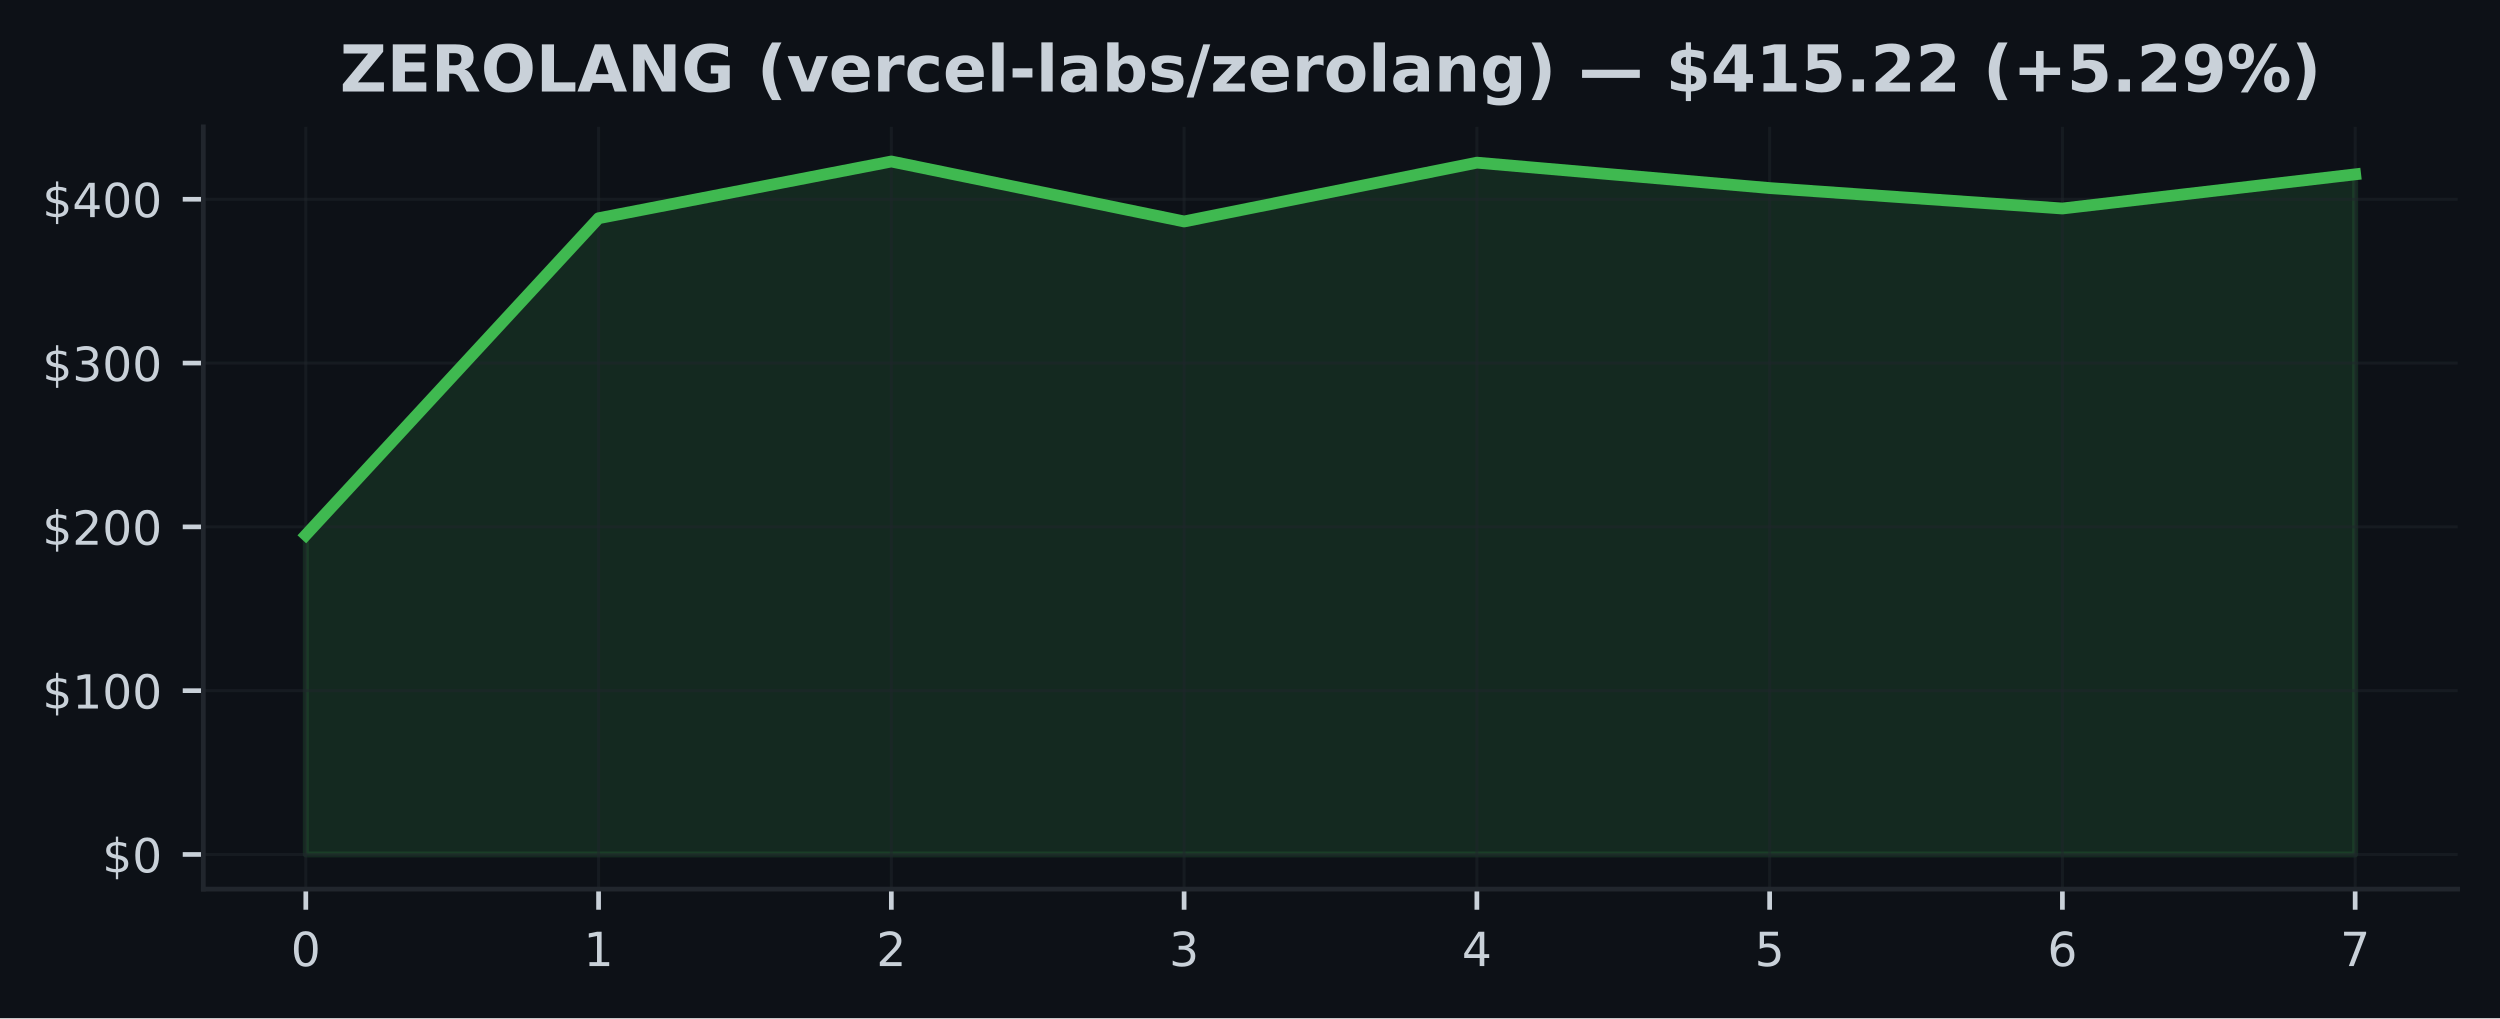
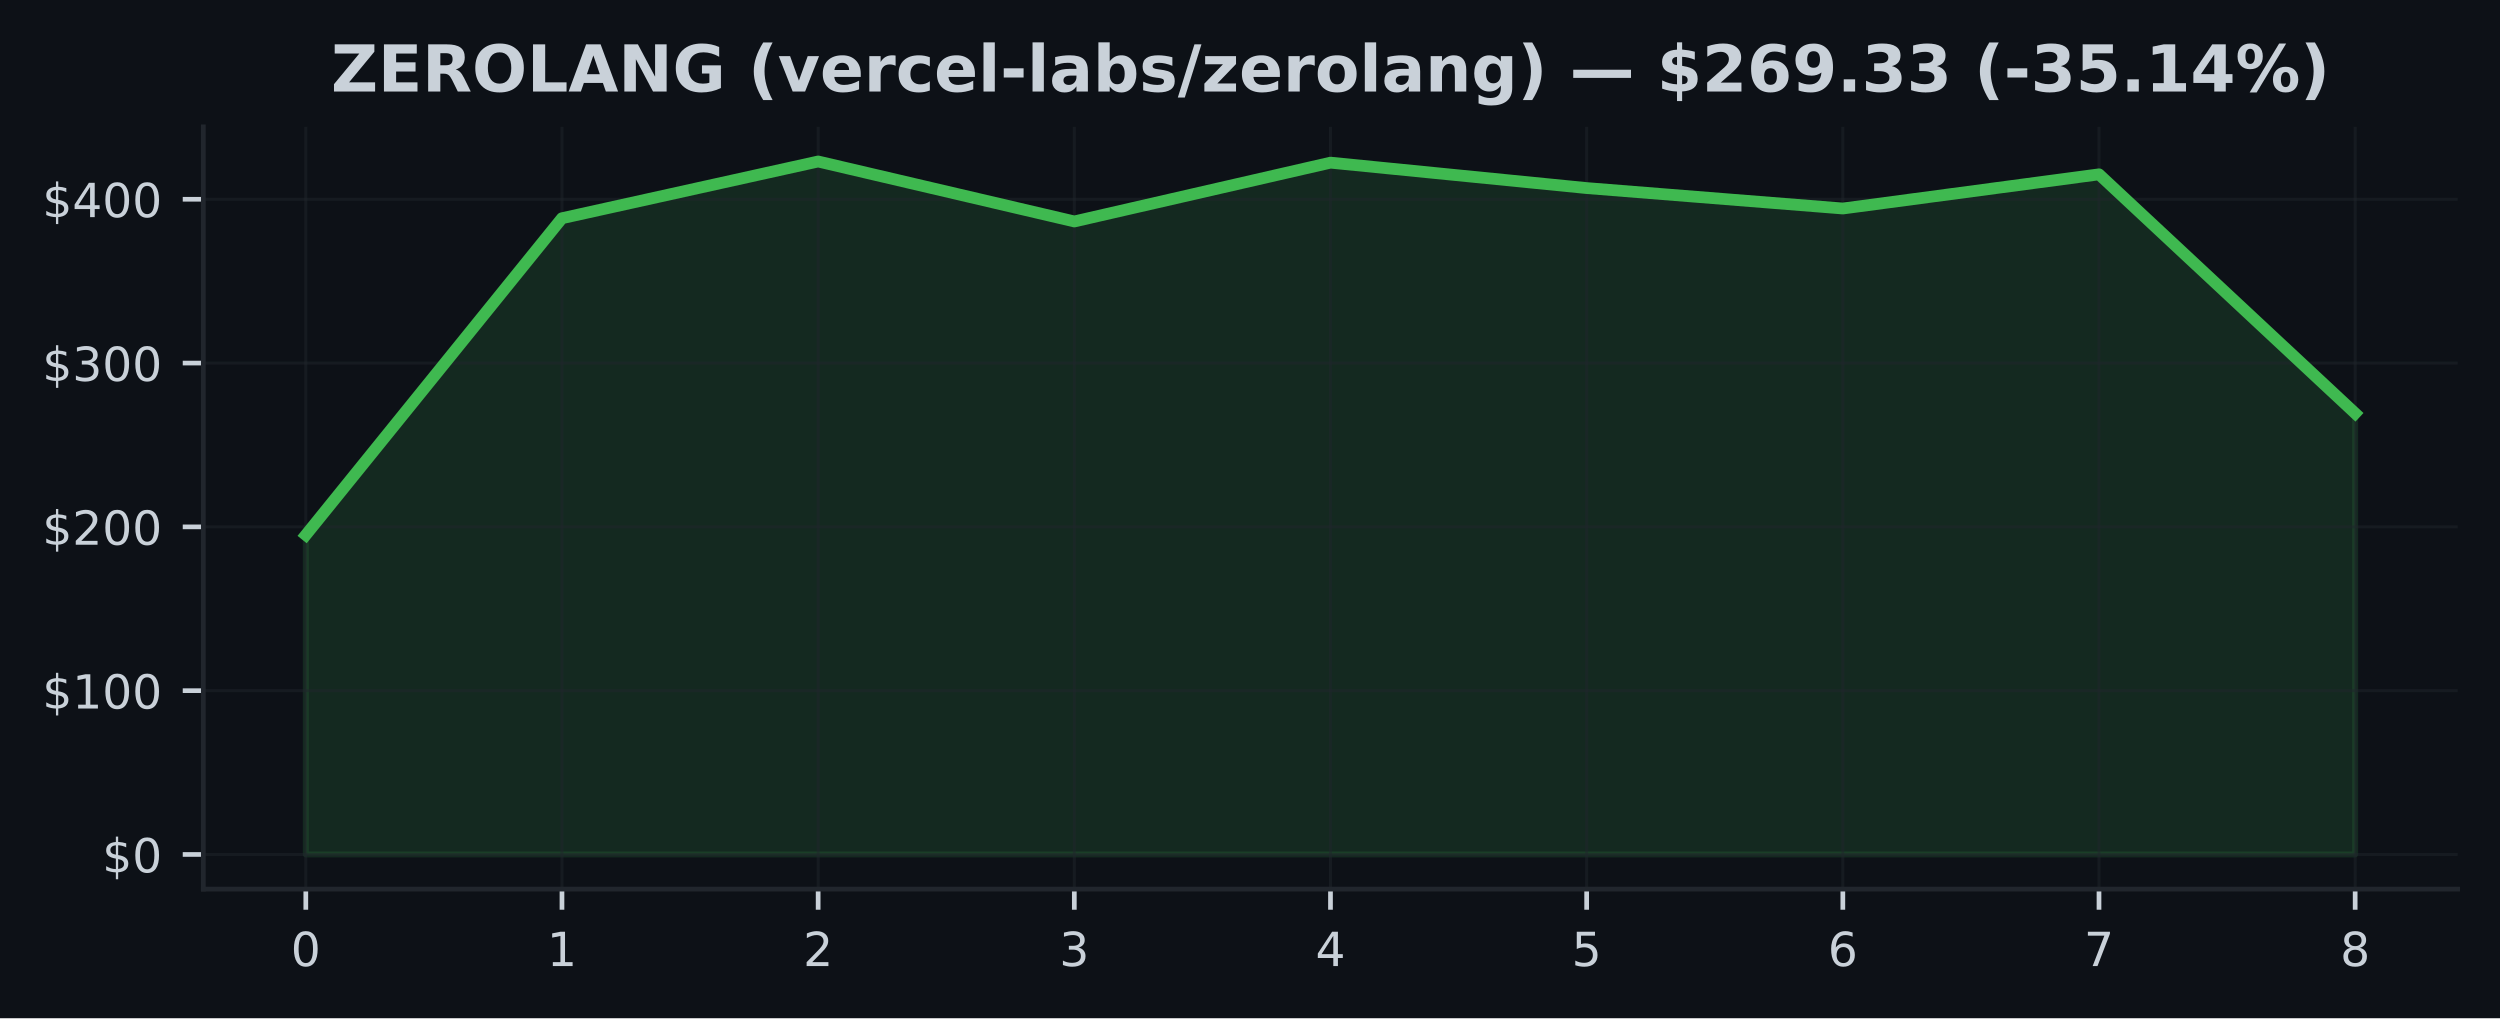
<svg xmlns="http://www.w3.org/2000/svg" xmlns:xlink="http://www.w3.org/1999/xlink" width="424.91pt" height="173.061pt" viewBox="0 0 424.91 173.061" version="1.1">
  <defs>
    <style type="text/css">*{stroke-linejoin: round; stroke-linecap: butt}</style>
  </defs>
  <g id="figure_1">
    <g id="patch_1">
      <path d="M 0 173.061  L 424.91 173.061  L 424.91 0  L 0 0  z " style="fill: #0d1117" />
    </g>
    <g id="axes_1">
      <g id="patch_2">
        <path d="M 34.56 151.118  L 417.71 151.118  L 417.71 21.558  L 34.56 21.558  z " style="fill: #0d1117" />
      </g>
      <g id="FillBetweenPolyCollection_1">
        <defs>
-           <path id="m40b98287fb" d="M 51.976 -27.832  L 51.976 -82.132  L 101.736 -135.969  L 151.495 -145.613  L 201.255 -135.421  L 251.015 -145.416  L 300.775 -141.095  L 350.534 -137.623  L 400.294 -143.431  L 400.294 -27.832  L 400.294 -27.832  L 350.534 -27.832  L 300.775 -27.832  L 251.015 -27.832  L 201.255 -27.832  L 151.495 -27.832  L 101.736 -27.832  L 51.976 -27.832  z " style="stroke: #3fb950; stroke-opacity: 0.15" />
+           <path id="m0e5e99218a" d="M 51.976 -27.832  L 51.976 -82.132  L 95.516 -135.969  L 139.055 -145.613  L 182.595 -135.421  L 226.135 -145.416  L 269.675 -141.095  L 313.215 -137.623  L 356.754 -143.431  L 400.294 -102.814  L 400.294 -27.832  L 400.294 -27.832  L 356.754 -27.832  L 313.215 -27.832  L 269.675 -27.832  L 226.135 -27.832  L 182.595 -27.832  L 139.055 -27.832  L 95.516 -27.832  L 51.976 -27.832  z " style="stroke: #3fb950; stroke-opacity: 0.15" />
        </defs>
-         <g clip-path="url(#pbbf6634f4d)">
-           <use xlink:href="#m40b98287fb" x="0" y="173.061" style="fill: #3fb950; fill-opacity: 0.15; stroke: #3fb950; stroke-opacity: 0.15" />
+         <g clip-path="url(#p8a4f17a52d)">
+           <use xlink:href="#m0e5e99218a" x="0" y="173.061" style="fill: #3fb950; fill-opacity: 0.15; stroke: #3fb950; stroke-opacity: 0.15" />
        </g>
      </g>
      <g id="matplotlib.axis_1">
        <g id="xtick_1">
          <g id="line2d_1">
-             <path d="M 51.976 151.118  L 51.976 21.558  " clip-path="url(#pbbf6634f4d)" style="fill: none; stroke: #21262d; stroke-opacity: 0.5; stroke-width: 0.5; stroke-linecap: square" />
+             <path d="M 51.976 151.118  L 51.976 21.558  " clip-path="url(#p8a4f17a52d)" style="fill: none; stroke: #21262d; stroke-opacity: 0.5; stroke-width: 0.5; stroke-linecap: square" />
          </g>
          <g id="line2d_2">
            <defs>
-               <path id="m37baed51b6" d="M 0 0  L 0 3.5  " style="stroke: #c9d1d9; stroke-width: 0.8" />
+               <path id="m19a1a7bab8" d="M 0 0  L 0 3.5  " style="stroke: #c9d1d9; stroke-width: 0.8" />
            </defs>
            <g>
-               <use xlink:href="#m37baed51b6" x="51.976" y="151.118" style="fill: #c9d1d9; stroke: #c9d1d9; stroke-width: 0.8" />
+               <use xlink:href="#m19a1a7bab8" x="51.976" y="151.118" style="fill: #c9d1d9; stroke: #c9d1d9; stroke-width: 0.8" />
            </g>
          </g>
          <g id="text_1">
            <g style="fill: #c9d1d9" transform="translate(49.43091 164.197) scale(0.08 -0.08)">
              <defs>
                <path id="DejaVuSans-30" d="M 2034 4250  Q 1547 4250 1301 3770  Q 1056 3291 1056 2328  Q 1056 1369 1301 889  Q 1547 409 2034 409  Q 2525 409 2770 889  Q 3016 1369 3016 2328  Q 3016 3291 2770 3770  Q 2525 4250 2034 4250  z M 2034 4750  Q 2819 4750 3233 4129  Q 3647 3509 3647 2328  Q 3647 1150 3233 529  Q 2819 -91 2034 -91  Q 1250 -91 836 529  Q 422 1150 422 2328  Q 422 3509 836 4129  Q 1250 4750 2034 4750  z " transform="scale(0.015625)" />
              </defs>
              <use xlink:href="#DejaVuSans-30" />
            </g>
          </g>
        </g>
        <g id="xtick_2">
          <g id="line2d_3">
-             <path d="M 101.736 151.118  L 101.736 21.558  " clip-path="url(#pbbf6634f4d)" style="fill: none; stroke: #21262d; stroke-opacity: 0.5; stroke-width: 0.5; stroke-linecap: square" />
+             <path d="M 95.516 151.118  L 95.516 21.558  " clip-path="url(#p8a4f17a52d)" style="fill: none; stroke: #21262d; stroke-opacity: 0.5; stroke-width: 0.5; stroke-linecap: square" />
          </g>
          <g id="line2d_4">
            <g>
-               <use xlink:href="#m37baed51b6" x="101.736" y="151.118" style="fill: #c9d1d9; stroke: #c9d1d9; stroke-width: 0.8" />
+               <use xlink:href="#m19a1a7bab8" x="95.516" y="151.118" style="fill: #c9d1d9; stroke: #c9d1d9; stroke-width: 0.8" />
            </g>
          </g>
          <g id="text_2">
-             <g style="fill: #c9d1d9" transform="translate(99.19065 164.197) scale(0.08 -0.08)">
+             <g style="fill: #c9d1d9" transform="translate(92.97068 164.197) scale(0.08 -0.08)">
              <defs>
                <path id="DejaVuSans-31" d="M 794 531  L 1825 531  L 1825 4091  L 703 3866  L 703 4441  L 1819 4666  L 2450 4666  L 2450 531  L 3481 531  L 3481 0  L 794 0  L 794 531  z " transform="scale(0.015625)" />
              </defs>
              <use xlink:href="#DejaVuSans-31" />
            </g>
          </g>
        </g>
        <g id="xtick_3">
          <g id="line2d_5">
-             <path d="M 151.495 151.118  L 151.495 21.558  " clip-path="url(#pbbf6634f4d)" style="fill: none; stroke: #21262d; stroke-opacity: 0.5; stroke-width: 0.5; stroke-linecap: square" />
+             <path d="M 139.055 151.118  L 139.055 21.558  " clip-path="url(#p8a4f17a52d)" style="fill: none; stroke: #21262d; stroke-opacity: 0.5; stroke-width: 0.5; stroke-linecap: square" />
          </g>
          <g id="line2d_6">
            <g>
-               <use xlink:href="#m37baed51b6" x="151.495" y="151.118" style="fill: #c9d1d9; stroke: #c9d1d9; stroke-width: 0.8" />
+               <use xlink:href="#m19a1a7bab8" x="139.055" y="151.118" style="fill: #c9d1d9; stroke: #c9d1d9; stroke-width: 0.8" />
            </g>
          </g>
          <g id="text_3">
-             <g style="fill: #c9d1d9" transform="translate(148.9504 164.197) scale(0.08 -0.08)">
+             <g style="fill: #c9d1d9" transform="translate(136.5105 164.197) scale(0.08 -0.08)">
              <defs>
                <path id="DejaVuSans-32" d="M 1228 531  L 3431 531  L 3431 0  L 469 0  L 469 531  Q 828 903 1448 1529  Q 2069 2156 2228 2338  Q 2531 2678 2651 2914  Q 2772 3150 2772 3378  Q 2772 3750 2511 3984  Q 2250 4219 1831 4219  Q 1534 4219 1204 4116  Q 875 4013 500 3803  L 500 4441  Q 881 4594 1212 4672  Q 1544 4750 1819 4750  Q 2544 4750 2975 4387  Q 3406 4025 3406 3419  Q 3406 3131 3298 2873  Q 3191 2616 2906 2266  Q 2828 2175 2409 1742  Q 1991 1309 1228 531  z " transform="scale(0.015625)" />
              </defs>
              <use xlink:href="#DejaVuSans-32" />
            </g>
          </g>
        </g>
        <g id="xtick_4">
          <g id="line2d_7">
-             <path d="M 201.255 151.118  L 201.255 21.558  " clip-path="url(#pbbf6634f4d)" style="fill: none; stroke: #21262d; stroke-opacity: 0.5; stroke-width: 0.5; stroke-linecap: square" />
+             <path d="M 182.595 151.118  L 182.595 21.558  " clip-path="url(#p8a4f17a52d)" style="fill: none; stroke: #21262d; stroke-opacity: 0.5; stroke-width: 0.5; stroke-linecap: square" />
          </g>
          <g id="line2d_8">
            <g>
-               <use xlink:href="#m37baed51b6" x="201.255" y="151.118" style="fill: #c9d1d9; stroke: #c9d1d9; stroke-width: 0.8" />
+               <use xlink:href="#m19a1a7bab8" x="182.595" y="151.118" style="fill: #c9d1d9; stroke: #c9d1d9; stroke-width: 0.8" />
            </g>
          </g>
          <g id="text_4">
-             <g style="fill: #c9d1d9" transform="translate(198.7101 164.197) scale(0.08 -0.08)">
+             <g style="fill: #c9d1d9" transform="translate(180.0502 164.197) scale(0.08 -0.08)">
              <defs>
                <path id="DejaVuSans-33" d="M 2597 2516  Q 3050 2419 3304 2112  Q 3559 1806 3559 1356  Q 3559 666 3084 287  Q 2609 -91 1734 -91  Q 1441 -91 1130 -33  Q 819 25 488 141  L 488 750  Q 750 597 1062 519  Q 1375 441 1716 441  Q 2309 441 2620 675  Q 2931 909 2931 1356  Q 2931 1769 2642 2001  Q 2353 2234 1838 2234  L 1294 2234  L 1294 2753  L 1863 2753  Q 2328 2753 2575 2939  Q 2822 3125 2822 3475  Q 2822 3834 2567 4026  Q 2313 4219 1838 4219  Q 1578 4219 1281 4162  Q 984 4106 628 3988  L 628 4550  Q 988 4650 1302 4700  Q 1616 4750 1894 4750  Q 2613 4750 3031 4423  Q 3450 4097 3450 3541  Q 3450 3153 3228 2886  Q 3006 2619 2597 2516  z " transform="scale(0.015625)" />
              </defs>
              <use xlink:href="#DejaVuSans-33" />
            </g>
          </g>
        </g>
        <g id="xtick_5">
          <g id="line2d_9">
-             <path d="M 251.015 151.118  L 251.015 21.558  " clip-path="url(#pbbf6634f4d)" style="fill: none; stroke: #21262d; stroke-opacity: 0.5; stroke-width: 0.5; stroke-linecap: square" />
+             <path d="M 226.135 151.118  L 226.135 21.558  " clip-path="url(#p8a4f17a52d)" style="fill: none; stroke: #21262d; stroke-opacity: 0.5; stroke-width: 0.5; stroke-linecap: square" />
          </g>
          <g id="line2d_10">
            <g>
-               <use xlink:href="#m37baed51b6" x="251.015" y="151.118" style="fill: #c9d1d9; stroke: #c9d1d9; stroke-width: 0.8" />
+               <use xlink:href="#m19a1a7bab8" x="226.135" y="151.118" style="fill: #c9d1d9; stroke: #c9d1d9; stroke-width: 0.8" />
            </g>
          </g>
          <g id="text_5">
-             <g style="fill: #c9d1d9" transform="translate(248.4699 164.197) scale(0.08 -0.08)">
+             <g style="fill: #c9d1d9" transform="translate(223.59 164.197) scale(0.08 -0.08)">
              <defs>
                <path id="DejaVuSans-34" d="M 2419 4116  L 825 1625  L 2419 1625  L 2419 4116  z M 2253 4666  L 3047 4666  L 3047 1625  L 3713 1625  L 3713 1100  L 3047 1100  L 3047 0  L 2419 0  L 2419 1100  L 313 1100  L 313 1709  L 2253 4666  z " transform="scale(0.015625)" />
              </defs>
              <use xlink:href="#DejaVuSans-34" />
            </g>
          </g>
        </g>
        <g id="xtick_6">
          <g id="line2d_11">
-             <path d="M 300.775 151.118  L 300.775 21.558  " clip-path="url(#pbbf6634f4d)" style="fill: none; stroke: #21262d; stroke-opacity: 0.5; stroke-width: 0.5; stroke-linecap: square" />
+             <path d="M 269.675 151.118  L 269.675 21.558  " clip-path="url(#p8a4f17a52d)" style="fill: none; stroke: #21262d; stroke-opacity: 0.5; stroke-width: 0.5; stroke-linecap: square" />
          </g>
          <g id="line2d_12">
            <g>
-               <use xlink:href="#m37baed51b6" x="300.775" y="151.118" style="fill: #c9d1d9; stroke: #c9d1d9; stroke-width: 0.8" />
+               <use xlink:href="#m19a1a7bab8" x="269.675" y="151.118" style="fill: #c9d1d9; stroke: #c9d1d9; stroke-width: 0.8" />
            </g>
          </g>
          <g id="text_6">
-             <g style="fill: #c9d1d9" transform="translate(298.2296 164.197) scale(0.08 -0.08)">
+             <g style="fill: #c9d1d9" transform="translate(267.1298 164.197) scale(0.08 -0.08)">
              <defs>
                <path id="DejaVuSans-35" d="M 691 4666  L 3169 4666  L 3169 4134  L 1269 4134  L 1269 2991  Q 1406 3038 1543 3061  Q 1681 3084 1819 3084  Q 2600 3084 3056 2656  Q 3513 2228 3513 1497  Q 3513 744 3044 326  Q 2575 -91 1722 -91  Q 1428 -91 1123 -41  Q 819 9 494 109  L 494 744  Q 775 591 1075 516  Q 1375 441 1709 441  Q 2250 441 2565 725  Q 2881 1009 2881 1497  Q 2881 1984 2565 2268  Q 2250 2553 1709 2553  Q 1456 2553 1204 2497  Q 953 2441 691 2322  L 691 4666  z " transform="scale(0.015625)" />
              </defs>
              <use xlink:href="#DejaVuSans-35" />
            </g>
          </g>
        </g>
        <g id="xtick_7">
          <g id="line2d_13">
-             <path d="M 350.534 151.118  L 350.534 21.558  " clip-path="url(#pbbf6634f4d)" style="fill: none; stroke: #21262d; stroke-opacity: 0.5; stroke-width: 0.5; stroke-linecap: square" />
+             <path d="M 313.215 151.118  L 313.215 21.558  " clip-path="url(#p8a4f17a52d)" style="fill: none; stroke: #21262d; stroke-opacity: 0.5; stroke-width: 0.5; stroke-linecap: square" />
          </g>
          <g id="line2d_14">
            <g>
-               <use xlink:href="#m37baed51b6" x="350.534" y="151.118" style="fill: #c9d1d9; stroke: #c9d1d9; stroke-width: 0.8" />
+               <use xlink:href="#m19a1a7bab8" x="313.215" y="151.118" style="fill: #c9d1d9; stroke: #c9d1d9; stroke-width: 0.8" />
            </g>
          </g>
          <g id="text_7">
-             <g style="fill: #c9d1d9" transform="translate(347.9894 164.197) scale(0.08 -0.08)">
+             <g style="fill: #c9d1d9" transform="translate(310.6695 164.197) scale(0.08 -0.08)">
              <defs>
                <path id="DejaVuSans-36" d="M 2113 2584  Q 1688 2584 1439 2293  Q 1191 2003 1191 1497  Q 1191 994 1439 701  Q 1688 409 2113 409  Q 2538 409 2786 701  Q 3034 994 3034 1497  Q 3034 2003 2786 2293  Q 2538 2584 2113 2584  z M 3366 4563  L 3366 3988  Q 3128 4100 2886 4159  Q 2644 4219 2406 4219  Q 1781 4219 1451 3797  Q 1122 3375 1075 2522  Q 1259 2794 1537 2939  Q 1816 3084 2150 3084  Q 2853 3084 3261 2657  Q 3669 2231 3669 1497  Q 3669 778 3244 343  Q 2819 -91 2113 -91  Q 1303 -91 875 529  Q 447 1150 447 2328  Q 447 3434 972 4092  Q 1497 4750 2381 4750  Q 2619 4750 2861 4703  Q 3103 4656 3366 4563  z " transform="scale(0.015625)" />
              </defs>
              <use xlink:href="#DejaVuSans-36" />
            </g>
          </g>
        </g>
        <g id="xtick_8">
          <g id="line2d_15">
-             <path d="M 400.294 151.118  L 400.294 21.558  " clip-path="url(#pbbf6634f4d)" style="fill: none; stroke: #21262d; stroke-opacity: 0.5; stroke-width: 0.5; stroke-linecap: square" />
+             <path d="M 356.754 151.118  L 356.754 21.558  " clip-path="url(#p8a4f17a52d)" style="fill: none; stroke: #21262d; stroke-opacity: 0.5; stroke-width: 0.5; stroke-linecap: square" />
          </g>
          <g id="line2d_16">
            <g>
-               <use xlink:href="#m37baed51b6" x="400.294" y="151.118" style="fill: #c9d1d9; stroke: #c9d1d9; stroke-width: 0.8" />
+               <use xlink:href="#m19a1a7bab8" x="356.754" y="151.118" style="fill: #c9d1d9; stroke: #c9d1d9; stroke-width: 0.8" />
            </g>
          </g>
          <g id="text_8">
+             <g style="fill: #c9d1d9" transform="translate(354.2093 164.197) scale(0.08 -0.08)">
+               <defs>
+                 <path id="DejaVuSans-37" d="M 525 4666  L 3525 4666  L 3525 4397  L 1831 0  L 1172 0  L 2766 4134  L 525 4134  L 525 4666  z " transform="scale(0.015625)" />
+               </defs>
+               <use xlink:href="#DejaVuSans-37" />
+             </g>
+           </g>
+         </g>
+         <g id="xtick_9">
+           <g id="line2d_17">
+             <path d="M 400.294 151.118  L 400.294 21.558  " clip-path="url(#p8a4f17a52d)" style="fill: none; stroke: #21262d; stroke-opacity: 0.5; stroke-width: 0.5; stroke-linecap: square" />
+           </g>
+           <g id="line2d_18">
+             <g>
+               <use xlink:href="#m19a1a7bab8" x="400.294" y="151.118" style="fill: #c9d1d9; stroke: #c9d1d9; stroke-width: 0.8" />
+             </g>
+           </g>
+           <g id="text_9">
            <g style="fill: #c9d1d9" transform="translate(397.7491 164.197) scale(0.08 -0.08)">
              <defs>
-                 <path id="DejaVuSans-37" d="M 525 4666  L 3525 4666  L 3525 4397  L 1831 0  L 1172 0  L 2766 4134  L 525 4134  L 525 4666  z " transform="scale(0.015625)" />
-               </defs>
-               <use xlink:href="#DejaVuSans-37" />
+                 <path id="DejaVuSans-38" d="M 2034 2216  Q 1584 2216 1326 1975  Q 1069 1734 1069 1313  Q 1069 891 1326 650  Q 1584 409 2034 409  Q 2484 409 2743 651  Q 3003 894 3003 1313  Q 3003 1734 2745 1975  Q 2488 2216 2034 2216  z M 1403 2484  Q 997 2584 770 2862  Q 544 3141 544 3541  Q 544 4100 942 4425  Q 1341 4750 2034 4750  Q 2731 4750 3128 4425  Q 3525 4100 3525 3541  Q 3525 3141 3298 2862  Q 3072 2584 2669 2484  Q 3125 2378 3379 2068  Q 3634 1759 3634 1313  Q 3634 634 3220 271  Q 2806 -91 2034 -91  Q 1263 -91 848 271  Q 434 634 434 1313  Q 434 1759 690 2068  Q 947 2378 1403 2484  z M 1172 3481  Q 1172 3119 1398 2916  Q 1625 2713 2034 2713  Q 2441 2713 2670 2916  Q 2900 3119 2900 3481  Q 2900 3844 2670 4047  Q 2441 4250 2034 4250  Q 1625 4250 1398 4047  Q 1172 3844 1172 3481  z " transform="scale(0.015625)" />
+               </defs>
+               <use xlink:href="#DejaVuSans-38" />
            </g>
          </g>
        </g>
      </g>
      <g id="matplotlib.axis_2">
        <g id="ytick_1">
-           <g id="line2d_17">
-             <path d="M 34.56 145.229  L 417.71 145.229  " clip-path="url(#pbbf6634f4d)" style="fill: none; stroke: #21262d; stroke-opacity: 0.5; stroke-width: 0.5; stroke-linecap: square" />
-           </g>
-           <g id="line2d_18">
+           <g id="line2d_19">
+             <path d="M 34.56 145.229  L 417.71 145.229  " clip-path="url(#p8a4f17a52d)" style="fill: none; stroke: #21262d; stroke-opacity: 0.5; stroke-width: 0.5; stroke-linecap: square" />
+           </g>
+           <g id="line2d_20">
            <defs>
-               <path id="m534d11ba75" d="M 0 0  L -3.5 0  " style="stroke: #c9d1d9; stroke-width: 0.8" />
+               <path id="m03b772e4ae" d="M 0 0  L -3.5 0  " style="stroke: #c9d1d9; stroke-width: 0.8" />
            </defs>
            <g>
-               <use xlink:href="#m534d11ba75" x="34.56" y="145.229" style="fill: #c9d1d9; stroke: #c9d1d9; stroke-width: 0.8" />
-             </g>
-           </g>
-           <g id="text_9">
+               <use xlink:href="#m03b772e4ae" x="34.56" y="145.229" style="fill: #c9d1d9; stroke: #c9d1d9; stroke-width: 0.8" />
+             </g>
+           </g>
+           <g id="text_10">
            <g style="fill: #c9d1d9" transform="translate(17.38 148.2686) scale(0.08 -0.08)">
              <defs>
                <path id="DejaVuSans-24" d="M 2163 -941  L 1850 -941  L 1847 0  Q 1519 6 1191 76  Q 863 147 531 288  L 531 850  Q 850 650 1176 548  Q 1503 447 1850 444  L 1850 1869  Q 1159 1981 845 2250  Q 531 2519 531 2988  Q 531 3497 872 3790  Q 1213 4084 1850 4128  L 1850 4863  L 2163 4863  L 2163 4138  Q 2453 4125 2725 4076  Q 2997 4028 3256 3944  L 3256 3397  Q 2997 3528 2723 3600  Q 2450 3672 2163 3684  L 2163 2350  Q 2872 2241 3206 1959  Q 3541 1678 3541 1191  Q 3541 663 3186 358  Q 2831 53 2163 6  L 2163 -941  z M 1850 2406  L 1850 3688  Q 1488 3647 1297 3481  Q 1106 3316 1106 3041  Q 1106 2772 1282 2622  Q 1459 2472 1850 2406  z M 2163 1806  L 2163 453  Q 2559 506 2761 678  Q 2963 850 2963 1131  Q 2963 1406 2770 1568  Q 2578 1731 2163 1806  z " transform="scale(0.015625)" />
              </defs>
              <use xlink:href="#DejaVuSans-24" />
              <use xlink:href="#DejaVuSans-30" transform="translate(63.62305 0)" />
            </g>
          </g>
        </g>
        <g id="ytick_2">
-           <g id="line2d_19">
-             <path d="M 34.56 117.389  L 417.71 117.389  " clip-path="url(#pbbf6634f4d)" style="fill: none; stroke: #21262d; stroke-opacity: 0.5; stroke-width: 0.5; stroke-linecap: square" />
-           </g>
-           <g id="line2d_20">
-             <g>
-               <use xlink:href="#m534d11ba75" x="34.56" y="117.389" style="fill: #c9d1d9; stroke: #c9d1d9; stroke-width: 0.8" />
-             </g>
-           </g>
-           <g id="text_10">
+           <g id="line2d_21">
+             <path d="M 34.56 117.389  L 417.71 117.389  " clip-path="url(#p8a4f17a52d)" style="fill: none; stroke: #21262d; stroke-opacity: 0.5; stroke-width: 0.5; stroke-linecap: square" />
+           </g>
+           <g id="line2d_22">
+             <g>
+               <use xlink:href="#m03b772e4ae" x="34.56" y="117.389" style="fill: #c9d1d9; stroke: #c9d1d9; stroke-width: 0.8" />
+             </g>
+           </g>
+           <g id="text_11">
            <g style="fill: #c9d1d9" transform="translate(7.2 120.4281) scale(0.08 -0.08)">
              <use xlink:href="#DejaVuSans-24" />
              <use xlink:href="#DejaVuSans-31" transform="translate(63.62305 0)" />
              <use xlink:href="#DejaVuSans-30" transform="translate(127.2461 0)" />
              <use xlink:href="#DejaVuSans-30" transform="translate(190.8691 0)" />
            </g>
          </g>
        </g>
        <g id="ytick_3">
-           <g id="line2d_21">
-             <path d="M 34.56 89.548  L 417.71 89.548  " clip-path="url(#pbbf6634f4d)" style="fill: none; stroke: #21262d; stroke-opacity: 0.5; stroke-width: 0.5; stroke-linecap: square" />
-           </g>
-           <g id="line2d_22">
-             <g>
-               <use xlink:href="#m534d11ba75" x="34.56" y="89.548" style="fill: #c9d1d9; stroke: #c9d1d9; stroke-width: 0.8" />
-             </g>
-           </g>
-           <g id="text_11">
+           <g id="line2d_23">
+             <path d="M 34.56 89.548  L 417.71 89.548  " clip-path="url(#p8a4f17a52d)" style="fill: none; stroke: #21262d; stroke-opacity: 0.5; stroke-width: 0.5; stroke-linecap: square" />
+           </g>
+           <g id="line2d_24">
+             <g>
+               <use xlink:href="#m03b772e4ae" x="34.56" y="89.548" style="fill: #c9d1d9; stroke: #c9d1d9; stroke-width: 0.8" />
+             </g>
+           </g>
+           <g id="text_12">
            <g style="fill: #c9d1d9" transform="translate(7.2 92.58766) scale(0.08 -0.08)">
              <use xlink:href="#DejaVuSans-24" />
              <use xlink:href="#DejaVuSans-32" transform="translate(63.62305 0)" />
              <use xlink:href="#DejaVuSans-30" transform="translate(127.2461 0)" />
              <use xlink:href="#DejaVuSans-30" transform="translate(190.8691 0)" />
            </g>
          </g>
        </g>
        <g id="ytick_4">
-           <g id="line2d_23">
-             <path d="M 34.56 61.708  L 417.71 61.708  " clip-path="url(#pbbf6634f4d)" style="fill: none; stroke: #21262d; stroke-opacity: 0.5; stroke-width: 0.5; stroke-linecap: square" />
-           </g>
-           <g id="line2d_24">
-             <g>
-               <use xlink:href="#m534d11ba75" x="34.56" y="61.708" style="fill: #c9d1d9; stroke: #c9d1d9; stroke-width: 0.8" />
-             </g>
-           </g>
-           <g id="text_12">
+           <g id="line2d_25">
+             <path d="M 34.56 61.708  L 417.71 61.708  " clip-path="url(#p8a4f17a52d)" style="fill: none; stroke: #21262d; stroke-opacity: 0.5; stroke-width: 0.5; stroke-linecap: square" />
+           </g>
+           <g id="line2d_26">
+             <g>
+               <use xlink:href="#m03b772e4ae" x="34.56" y="61.708" style="fill: #c9d1d9; stroke: #c9d1d9; stroke-width: 0.8" />
+             </g>
+           </g>
+           <g id="text_13">
            <g style="fill: #c9d1d9" transform="translate(7.2 64.74721) scale(0.08 -0.08)">
              <use xlink:href="#DejaVuSans-24" />
              <use xlink:href="#DejaVuSans-33" transform="translate(63.62305 0)" />
              <use xlink:href="#DejaVuSans-30" transform="translate(127.2461 0)" />
              <use xlink:href="#DejaVuSans-30" transform="translate(190.8691 0)" />
            </g>
          </g>
        </g>
        <g id="ytick_5">
-           <g id="line2d_25">
-             <path d="M 34.56 33.867  L 417.71 33.867  " clip-path="url(#pbbf6634f4d)" style="fill: none; stroke: #21262d; stroke-opacity: 0.5; stroke-width: 0.5; stroke-linecap: square" />
-           </g>
-           <g id="line2d_26">
-             <g>
-               <use xlink:href="#m534d11ba75" x="34.56" y="33.867" style="fill: #c9d1d9; stroke: #c9d1d9; stroke-width: 0.8" />
-             </g>
-           </g>
-           <g id="text_13">
+           <g id="line2d_27">
+             <path d="M 34.56 33.867  L 417.71 33.867  " clip-path="url(#p8a4f17a52d)" style="fill: none; stroke: #21262d; stroke-opacity: 0.5; stroke-width: 0.5; stroke-linecap: square" />
+           </g>
+           <g id="line2d_28">
+             <g>
+               <use xlink:href="#m03b772e4ae" x="34.56" y="33.867" style="fill: #c9d1d9; stroke: #c9d1d9; stroke-width: 0.8" />
+             </g>
+           </g>
+           <g id="text_14">
            <g style="fill: #c9d1d9" transform="translate(7.2 36.90675) scale(0.08 -0.08)">
              <use xlink:href="#DejaVuSans-24" />
              <use xlink:href="#DejaVuSans-34" transform="translate(63.62305 0)" />
              <use xlink:href="#DejaVuSans-30" transform="translate(127.2461 0)" />
              <use xlink:href="#DejaVuSans-30" transform="translate(190.8691 0)" />
            </g>
          </g>
        </g>
      </g>
-       <g id="line2d_27">
-         <path d="M 51.976 90.929  L 101.736 37.091  L 151.495 27.447  L 201.255 37.64  L 251.015 27.645  L 300.775 31.966  L 350.534 35.438  L 400.294 29.63  " clip-path="url(#pbbf6634f4d)" style="fill: none; stroke: #3fb950; stroke-width: 2; stroke-linecap: square" />
+       <g id="line2d_29">
+         <path d="M 51.976 90.929  L 95.516 37.091  L 139.055 27.447  L 182.595 37.64  L 226.135 27.645  L 269.675 31.966  L 313.215 35.438  L 356.754 29.63  L 400.294 70.246  " clip-path="url(#p8a4f17a52d)" style="fill: none; stroke: #3fb950; stroke-width: 2; stroke-linecap: square" />
      </g>
      <g id="patch_3">
        <path d="M 34.56 151.118  L 34.56 21.558  " style="fill: none; stroke: #21262d; stroke-width: 0.8; stroke-linejoin: miter; stroke-linecap: square" />
      </g>
      <g id="patch_4">
        <path d="M 34.56 151.118  L 417.71 151.118  " style="fill: none; stroke: #21262d; stroke-width: 0.8; stroke-linejoin: miter; stroke-linecap: square" />
      </g>
-       <g id="text_14">
-         <g style="fill: #c9d1d9" transform="translate(57.77227 15.55828) scale(0.11 -0.11)">
+       <g id="text_15">
+         <g style="fill: #c9d1d9" transform="translate(56.2718 15.55828) scale(0.11 -0.11)">
          <defs>
            <path id="DejaVuSans-Bold-5a" d="M 359 4666  L 4281 4666  L 4281 3938  L 1778 909  L 4353 909  L 4353 0  L 288 0  L 288 728  L 2791 3756  L 359 3756  L 359 4666  z " transform="scale(0.015625)" />
            <path id="DejaVuSans-Bold-45" d="M 588 4666  L 3834 4666  L 3834 3756  L 1791 3756  L 1791 2888  L 3713 2888  L 3713 1978  L 1791 1978  L 1791 909  L 3903 909  L 3903 0  L 588 0  L 588 4666  z " transform="scale(0.015625)" />
            <path id="DejaVuSans-Bold-52" d="M 2297 2597  Q 2675 2597 2839 2737  Q 3003 2878 3003 3200  Q 3003 3519 2839 3656  Q 2675 3794 2297 3794  L 1791 3794  L 1791 2597  L 2297 2597  z M 1791 1766  L 1791 0  L 588 0  L 588 4666  L 2425 4666  Q 3347 4666 3776 4356  Q 4206 4047 4206 3378  Q 4206 2916 3982 2619  Q 3759 2322 3309 2181  Q 3556 2125 3751 1926  Q 3947 1728 4147 1325  L 4800 0  L 3519 0  L 2950 1159  Q 2778 1509 2601 1637  Q 2425 1766 2131 1766  L 1791 1766  z " transform="scale(0.015625)" />
            <path id="DejaVuSans-Bold-4f" d="M 2719 3878  Q 2169 3878 1866 3472  Q 1563 3066 1563 2328  Q 1563 1594 1866 1187  Q 2169 781 2719 781  Q 3272 781 3575 1187  Q 3878 1594 3878 2328  Q 3878 3066 3575 3472  Q 3272 3878 2719 3878  z M 2719 4750  Q 3844 4750 4481 4106  Q 5119 3463 5119 2328  Q 5119 1197 4481 553  Q 3844 -91 2719 -91  Q 1597 -91 958 553  Q 319 1197 319 2328  Q 319 3463 958 4106  Q 1597 4750 2719 4750  z " transform="scale(0.015625)" />
            <path id="DejaVuSans-Bold-4c" d="M 588 4666  L 1791 4666  L 1791 909  L 3903 909  L 3903 0  L 588 0  L 588 4666  z " transform="scale(0.015625)" />
            <path id="DejaVuSans-Bold-41" d="M 3419 850  L 1538 850  L 1241 0  L 31 0  L 1759 4666  L 3194 4666  L 4922 0  L 3713 0  L 3419 850  z M 1838 1716  L 3116 1716  L 2478 3572  L 1838 1716  z " transform="scale(0.015625)" />
            <path id="DejaVuSans-Bold-4e" d="M 588 4666  L 1931 4666  L 3628 1466  L 3628 4666  L 4769 4666  L 4769 0  L 3425 0  L 1728 3200  L 1728 0  L 588 0  L 588 4666  z " transform="scale(0.015625)" />
            <path id="DejaVuSans-Bold-47" d="M 4781 347  Q 4331 128 3847 18  Q 3363 -91 2847 -91  Q 1681 -91 1000 561  Q 319 1213 319 2328  Q 319 3456 1012 4103  Q 1706 4750 2913 4750  Q 3378 4750 3804 4662  Q 4231 4575 4609 4403  L 4609 3438  Q 4219 3659 3833 3768  Q 3447 3878 3059 3878  Q 2341 3878 1952 3476  Q 1563 3075 1563 2328  Q 1563 1588 1938 1184  Q 2313 781 3003 781  Q 3191 781 3352 804  Q 3513 828 3641 878  L 3641 1784  L 2906 1784  L 2906 2591  L 4781 2591  L 4781 347  z " transform="scale(0.015625)" />
            <path id="DejaVuSans-Bold-20" transform="scale(0.015625)" />
            <path id="DejaVuSans-Bold-28" d="M 2413 -844  L 1484 -844  Q 1006 -72 778 623  Q 550 1319 550 2003  Q 550 2688 779 3389  Q 1009 4091 1484 4856  L 2413 4856  Q 2013 4116 1813 3408  Q 1613 2700 1613 2009  Q 1613 1319 1811 609  Q 2009 -100 2413 -844  z " transform="scale(0.015625)" />
            <path id="DejaVuSans-Bold-76" d="M 97 3500  L 1216 3500  L 2088 1081  L 2956 3500  L 4078 3500  L 2700 0  L 1472 0  L 97 3500  z " transform="scale(0.015625)" />
            <path id="DejaVuSans-Bold-65" d="M 4031 1759  L 4031 1441  L 1416 1441  Q 1456 1047 1700 850  Q 1944 653 2381 653  Q 2734 653 3104 758  Q 3475 863 3866 1075  L 3866 213  Q 3469 63 3072 -14  Q 2675 -91 2278 -91  Q 1328 -91 801 392  Q 275 875 275 1747  Q 275 2603 792 3093  Q 1309 3584 2216 3584  Q 3041 3584 3536 3087  Q 4031 2591 4031 1759  z M 2881 2131  Q 2881 2450 2695 2645  Q 2509 2841 2209 2841  Q 1884 2841 1681 2658  Q 1478 2475 1428 2131  L 2881 2131  z " transform="scale(0.015625)" />
            <path id="DejaVuSans-Bold-72" d="M 3138 2547  Q 2991 2616 2845 2648  Q 2700 2681 2553 2681  Q 2122 2681 1889 2404  Q 1656 2128 1656 1613  L 1656 0  L 538 0  L 538 3500  L 1656 3500  L 1656 2925  Q 1872 3269 2151 3426  Q 2431 3584 2822 3584  Q 2878 3584 2943 3579  Q 3009 3575 3134 3559  L 3138 2547  z " transform="scale(0.015625)" />
            <path id="DejaVuSans-Bold-63" d="M 3366 3391  L 3366 2478  Q 3138 2634 2908 2709  Q 2678 2784 2431 2784  Q 1963 2784 1702 2511  Q 1441 2238 1441 1747  Q 1441 1256 1702 982  Q 1963 709 2431 709  Q 2694 709 2930 787  Q 3166 866 3366 1019  L 3366 103  Q 3103 6 2833 -42  Q 2563 -91 2291 -91  Q 1344 -91 809 395  Q 275 881 275 1747  Q 275 2613 809 3098  Q 1344 3584 2291 3584  Q 2566 3584 2833 3536  Q 3100 3488 3366 3391  z " transform="scale(0.015625)" />
            <path id="DejaVuSans-Bold-6c" d="M 538 4863  L 1656 4863  L 1656 0  L 538 0  L 538 4863  z " transform="scale(0.015625)" />
            <path id="DejaVuSans-Bold-2d" d="M 347 2297  L 2309 2297  L 2309 1388  L 347 1388  L 347 2297  z " transform="scale(0.015625)" />
            <path id="DejaVuSans-Bold-61" d="M 2106 1575  Q 1756 1575 1579 1456  Q 1403 1338 1403 1106  Q 1403 894 1545 773  Q 1688 653 1941 653  Q 2256 653 2472 879  Q 2688 1106 2688 1447  L 2688 1575  L 2106 1575  z M 3816 1997  L 3816 0  L 2688 0  L 2688 519  Q 2463 200 2181 54  Q 1900 -91 1497 -91  Q 953 -91 614 226  Q 275 544 275 1050  Q 275 1666 698 1953  Q 1122 2241 2028 2241  L 2688 2241  L 2688 2328  Q 2688 2594 2478 2717  Q 2269 2841 1825 2841  Q 1466 2841 1156 2769  Q 847 2697 581 2553  L 581 3406  Q 941 3494 1303 3539  Q 1666 3584 2028 3584  Q 2975 3584 3395 3211  Q 3816 2838 3816 1997  z " transform="scale(0.015625)" />
            <path id="DejaVuSans-Bold-62" d="M 2400 722  Q 2759 722 2948 984  Q 3138 1247 3138 1747  Q 3138 2247 2948 2509  Q 2759 2772 2400 2772  Q 2041 2772 1848 2508  Q 1656 2244 1656 1747  Q 1656 1250 1848 986  Q 2041 722 2400 722  z M 1656 2988  Q 1888 3294 2169 3439  Q 2450 3584 2816 3584  Q 3463 3584 3878 3070  Q 4294 2556 4294 1747  Q 4294 938 3878 423  Q 3463 -91 2816 -91  Q 2450 -91 2169 54  Q 1888 200 1656 506  L 1656 0  L 538 0  L 538 4863  L 1656 4863  L 1656 2988  z " transform="scale(0.015625)" />
            <path id="DejaVuSans-Bold-73" d="M 3272 3391  L 3272 2541  Q 2913 2691 2578 2766  Q 2244 2841 1947 2841  Q 1628 2841 1473 2761  Q 1319 2681 1319 2516  Q 1319 2381 1436 2309  Q 1553 2238 1856 2203  L 2053 2175  Q 2913 2066 3209 1816  Q 3506 1566 3506 1031  Q 3506 472 3093 190  Q 2681 -91 1863 -91  Q 1516 -91 1145 -36  Q 775 19 384 128  L 384 978  Q 719 816 1070 734  Q 1422 653 1784 653  Q 2113 653 2278 743  Q 2444 834 2444 1013  Q 2444 1163 2330 1236  Q 2216 1309 1875 1350  L 1678 1375  Q 931 1469 631 1722  Q 331 1975 331 2491  Q 331 3047 712 3315  Q 1094 3584 1881 3584  Q 2191 3584 2531 3537  Q 2872 3491 3272 3391  z " transform="scale(0.015625)" />
            <path id="DejaVuSans-Bold-2f" d="M 1644 4666  L 2338 4666  L 691 -594  L 0 -594  L 1644 4666  z " transform="scale(0.015625)" />
            <path id="DejaVuSans-Bold-7a" d="M 366 3500  L 3419 3500  L 3419 2719  L 1575 800  L 3419 800  L 3419 0  L 288 0  L 288 781  L 2131 2700  L 366 2700  L 366 3500  z " transform="scale(0.015625)" />
            <path id="DejaVuSans-Bold-6f" d="M 2203 2784  Q 1831 2784 1636 2517  Q 1441 2250 1441 1747  Q 1441 1244 1636 976  Q 1831 709 2203 709  Q 2569 709 2762 976  Q 2956 1244 2956 1747  Q 2956 2250 2762 2517  Q 2569 2784 2203 2784  z M 2203 3584  Q 3106 3584 3614 3096  Q 4122 2609 4122 1747  Q 4122 884 3614 396  Q 3106 -91 2203 -91  Q 1297 -91 786 396  Q 275 884 275 1747  Q 275 2609 786 3096  Q 1297 3584 2203 3584  z " transform="scale(0.015625)" />
            <path id="DejaVuSans-Bold-6e" d="M 4056 2131  L 4056 0  L 2931 0  L 2931 347  L 2931 1631  Q 2931 2084 2911 2256  Q 2891 2428 2841 2509  Q 2775 2619 2662 2680  Q 2550 2741 2406 2741  Q 2056 2741 1856 2470  Q 1656 2200 1656 1722  L 1656 0  L 538 0  L 538 3500  L 1656 3500  L 1656 2988  Q 1909 3294 2193 3439  Q 2478 3584 2822 3584  Q 3428 3584 3742 3212  Q 4056 2841 4056 2131  z " transform="scale(0.015625)" />
            <path id="DejaVuSans-Bold-67" d="M 2919 594  Q 2688 288 2409 144  Q 2131 0 1766 0  Q 1125 0 706 504  Q 288 1009 288 1791  Q 288 2575 706 3076  Q 1125 3578 1766 3578  Q 2131 3578 2409 3434  Q 2688 3291 2919 2981  L 2919 3500  L 4044 3500  L 4044 353  Q 4044 -491 3511 -936  Q 2978 -1381 1966 -1381  Q 1638 -1381 1331 -1331  Q 1025 -1281 716 -1178  L 716 -306  Q 1009 -475 1290 -558  Q 1572 -641 1856 -641  Q 2406 -641 2662 -400  Q 2919 -159 2919 353  L 2919 594  z M 2181 2772  Q 1834 2772 1640 2515  Q 1447 2259 1447 1791  Q 1447 1309 1634 1061  Q 1822 813 2181 813  Q 2531 813 2725 1069  Q 2919 1325 2919 1791  Q 2919 2259 2725 2515  Q 2531 2772 2181 2772  z " transform="scale(0.015625)" />
            <path id="DejaVuSans-Bold-29" d="M 513 -844  Q 913 -100 1113 609  Q 1313 1319 1313 2009  Q 1313 2700 1113 3408  Q 913 4116 513 4856  L 1441 4856  Q 1916 4091 2145 3389  Q 2375 2688 2375 2003  Q 2375 1319 2147 623  Q 1919 -72 1441 -844  L 513 -844  z " transform="scale(0.015625)" />
            <path id="DejaVuSans-Bold-2014" d="M 344 2156  L 6056 2156  L 6056 1350  L 344 1350  L 344 2156  z " transform="scale(0.015625)" />
            <path id="DejaVuSans-Bold-24" d="M 2484 -941  L 1978 -941  L 1975 0  Q 1584 16 1218 87  Q 853 159 506 288  L 506 1106  Q 866 922 1233 823  Q 1600 725 1978 713  L 1978 1684  L 1875 1703  Q 1128 1834 814 2115  Q 500 2397 500 2925  Q 500 3484 883 3798  Q 1266 4113 1975 4141  L 1978 4863  L 2484 4863  L 2484 4153  Q 2797 4128 3109 4075  Q 3422 4022 3738 3938  L 3738 3144  Q 3425 3275 3112 3348  Q 2800 3422 2484 3438  L 2484 2541  L 2584 2522  Q 3378 2397 3698 2105  Q 4019 1813 4019 1241  Q 4019 666 3637 358  Q 3256 50 2484 6  L 2484 -941  z M 1978 2613  L 1978 3428  Q 1756 3416 1623 3308  Q 1491 3200 1491 3034  Q 1491 2850 1612 2745  Q 1734 2641 1978 2613  z M 2484 1594  L 2484 725  Q 2756 728 2892 831  Q 3028 934 3028 1141  Q 3028 1353 2903 1458  Q 2778 1563 2484 1594  z " transform="scale(0.015625)" />
+             <path id="DejaVuSans-Bold-32" d="M 1844 884  L 3897 884  L 3897 0  L 506 0  L 506 884  L 2209 2388  Q 2438 2594 2547 2791  Q 2656 2988 2656 3200  Q 2656 3528 2436 3728  Q 2216 3928 1850 3928  Q 1569 3928 1234 3808  Q 900 3688 519 3450  L 519 4475  Q 925 4609 1322 4679  Q 1719 4750 2100 4750  Q 2938 4750 3402 4381  Q 3866 4013 3866 3353  Q 3866 2972 3669 2642  Q 3472 2313 2841 1759  L 1844 884  z " transform="scale(0.015625)" />
+             <path id="DejaVuSans-Bold-36" d="M 2316 2303  Q 2000 2303 1842 2098  Q 1684 1894 1684 1484  Q 1684 1075 1842 870  Q 2000 666 2316 666  Q 2634 666 2792 870  Q 2950 1075 2950 1484  Q 2950 1894 2792 2098  Q 2634 2303 2316 2303  z M 3803 4544  L 3803 3681  Q 3506 3822 3243 3889  Q 2981 3956 2731 3956  Q 2194 3956 1894 3657  Q 1594 3359 1544 2772  Q 1750 2925 1990 3001  Q 2231 3078 2516 3078  Q 3231 3078 3670 2659  Q 4109 2241 4109 1563  Q 4109 813 3618 361  Q 3128 -91 2303 -91  Q 1394 -91 895 523  Q 397 1138 397 2266  Q 397 3422 980 4083  Q 1563 4744 2578 4744  Q 2900 4744 3203 4694  Q 3506 4644 3803 4544  z " transform="scale(0.015625)" />
+             <path id="DejaVuSans-Bold-39" d="M 641 103  L 641 966  Q 928 831 1190 764  Q 1453 697 1709 697  Q 2247 697 2547 995  Q 2847 1294 2900 1881  Q 2688 1725 2447 1647  Q 2206 1569 1925 1569  Q 1209 1569 770 1986  Q 331 2403 331 3084  Q 331 3838 820 4291  Q 1309 4744 2131 4744  Q 3044 4744 3544 4128  Q 4044 3513 4044 2388  Q 4044 1231 3459 570  Q 2875 -91 1856 -91  Q 1528 -91 1228 -42  Q 928 6 641 103  z M 2125 2350  Q 2441 2350 2600 2554  Q 2759 2759 2759 3169  Q 2759 3575 2600 3781  Q 2441 3988 2125 3988  Q 1809 3988 1650 3781  Q 1491 3575 1491 3169  Q 1491 2759 1650 2554  Q 1809 2350 2125 2350  z " transform="scale(0.015625)" />
+             <path id="DejaVuSans-Bold-2e" d="M 653 1209  L 1778 1209  L 1778 0  L 653 0  L 653 1209  z " transform="scale(0.015625)" />
+             <path id="DejaVuSans-Bold-33" d="M 2981 2516  Q 3453 2394 3698 2092  Q 3944 1791 3944 1325  Q 3944 631 3412 270  Q 2881 -91 1863 -91  Q 1503 -91 1142 -33  Q 781 25 428 141  L 428 1069  Q 766 900 1098 814  Q 1431 728 1753 728  Q 2231 728 2486 893  Q 2741 1059 2741 1369  Q 2741 1688 2480 1852  Q 2219 2016 1709 2016  L 1228 2016  L 1228 2791  L 1734 2791  Q 2188 2791 2409 2933  Q 2631 3075 2631 3366  Q 2631 3634 2415 3781  Q 2200 3928 1806 3928  Q 1516 3928 1219 3862  Q 922 3797 628 3669  L 628 4550  Q 984 4650 1334 4700  Q 1684 4750 2022 4750  Q 2931 4750 3382 4451  Q 3834 4153 3834 3553  Q 3834 3144 3618 2883  Q 3403 2622 2981 2516  z " transform="scale(0.015625)" />
+             <path id="DejaVuSans-Bold-35" d="M 678 4666  L 3669 4666  L 3669 3781  L 1638 3781  L 1638 3059  Q 1775 3097 1914 3117  Q 2053 3138 2203 3138  Q 3056 3138 3531 2711  Q 4006 2284 4006 1522  Q 4006 766 3489 337  Q 2972 -91 2053 -91  Q 1656 -91 1267 -14  Q 878 63 494 219  L 494 1166  Q 875 947 1217 837  Q 1559 728 1863 728  Q 2300 728 2551 942  Q 2803 1156 2803 1522  Q 2803 1891 2551 2103  Q 2300 2316 1863 2316  Q 1603 2316 1309 2248  Q 1016 2181 678 2041  L 678 4666  z " transform="scale(0.015625)" />
+             <path id="DejaVuSans-Bold-31" d="M 750 831  L 1813 831  L 1813 3847  L 722 3622  L 722 4441  L 1806 4666  L 2950 4666  L 2950 831  L 4013 831  L 4013 0  L 750 0  L 750 831  z " transform="scale(0.015625)" />
            <path id="DejaVuSans-Bold-34" d="M 2356 3675  L 1038 1722  L 2356 1722  L 2356 3675  z M 2156 4666  L 3494 4666  L 3494 1722  L 4159 1722  L 4159 850  L 3494 850  L 3494 0  L 2356 0  L 2356 850  L 288 850  L 288 1881  L 2156 4666  z " transform="scale(0.015625)" />
-             <path id="DejaVuSans-Bold-31" d="M 750 831  L 1813 831  L 1813 3847  L 722 3622  L 722 4441  L 1806 4666  L 2950 4666  L 2950 831  L 4013 831  L 4013 0  L 750 0  L 750 831  z " transform="scale(0.015625)" />
-             <path id="DejaVuSans-Bold-35" d="M 678 4666  L 3669 4666  L 3669 3781  L 1638 3781  L 1638 3059  Q 1775 3097 1914 3117  Q 2053 3138 2203 3138  Q 3056 3138 3531 2711  Q 4006 2284 4006 1522  Q 4006 766 3489 337  Q 2972 -91 2053 -91  Q 1656 -91 1267 -14  Q 878 63 494 219  L 494 1166  Q 875 947 1217 837  Q 1559 728 1863 728  Q 2300 728 2551 942  Q 2803 1156 2803 1522  Q 2803 1891 2551 2103  Q 2300 2316 1863 2316  Q 1603 2316 1309 2248  Q 1016 2181 678 2041  L 678 4666  z " transform="scale(0.015625)" />
-             <path id="DejaVuSans-Bold-2e" d="M 653 1209  L 1778 1209  L 1778 0  L 653 0  L 653 1209  z " transform="scale(0.015625)" />
-             <path id="DejaVuSans-Bold-32" d="M 1844 884  L 3897 884  L 3897 0  L 506 0  L 506 884  L 2209 2388  Q 2438 2594 2547 2791  Q 2656 2988 2656 3200  Q 2656 3528 2436 3728  Q 2216 3928 1850 3928  Q 1569 3928 1234 3808  Q 900 3688 519 3450  L 519 4475  Q 925 4609 1322 4679  Q 1719 4750 2100 4750  Q 2938 4750 3402 4381  Q 3866 4013 3866 3353  Q 3866 2972 3669 2642  Q 3472 2313 2841 1759  L 1844 884  z " transform="scale(0.015625)" />
-             <path id="DejaVuSans-Bold-2b" d="M 3053 4013  L 3053 2375  L 4684 2375  L 4684 1638  L 3053 1638  L 3053 0  L 2309 0  L 2309 1638  L 678 1638  L 678 2375  L 2309 2375  L 2309 4013  L 3053 4013  z " transform="scale(0.015625)" />
-             <path id="DejaVuSans-Bold-39" d="M 641 103  L 641 966  Q 928 831 1190 764  Q 1453 697 1709 697  Q 2247 697 2547 995  Q 2847 1294 2900 1881  Q 2688 1725 2447 1647  Q 2206 1569 1925 1569  Q 1209 1569 770 1986  Q 331 2403 331 3084  Q 331 3838 820 4291  Q 1309 4744 2131 4744  Q 3044 4744 3544 4128  Q 4044 3513 4044 2388  Q 4044 1231 3459 570  Q 2875 -91 1856 -91  Q 1528 -91 1228 -42  Q 928 6 641 103  z M 2125 2350  Q 2441 2350 2600 2554  Q 2759 2759 2759 3169  Q 2759 3575 2600 3781  Q 2441 3988 2125 3988  Q 1809 3988 1650 3781  Q 1491 3575 1491 3169  Q 1491 2759 1650 2554  Q 1809 2350 2125 2350  z " transform="scale(0.015625)" />
            <path id="DejaVuSans-Bold-25" d="M 4959 1925  Q 4738 1925 4616 1733  Q 4494 1541 4494 1184  Q 4494 825 4614 633  Q 4734 441 4959 441  Q 5184 441 5303 633  Q 5422 825 5422 1184  Q 5422 1541 5301 1733  Q 5181 1925 4959 1925  z M 4959 2450  Q 5541 2450 5875 2112  Q 6209 1775 6209 1184  Q 6209 594 5875 251  Q 5541 -91 4959 -91  Q 4378 -91 4042 251  Q 3706 594 3706 1184  Q 3706 1772 4042 2111  Q 4378 2450 4959 2450  z M 2094 -91  L 1403 -91  L 4319 4750  L 5013 4750  L 2094 -91  z M 1453 4750  Q 2034 4750 2367 4411  Q 2700 4072 2700 3481  Q 2700 2891 2367 2550  Q 2034 2209 1453 2209  Q 872 2209 539 2550  Q 206 2891 206 3481  Q 206 4072 539 4411  Q 872 4750 1453 4750  z M 1453 4225  Q 1228 4225 1106 4031  Q 984 3838 984 3481  Q 984 3122 1106 2926  Q 1228 2731 1453 2731  Q 1678 2731 1798 2926  Q 1919 3122 1919 3481  Q 1919 3838 1797 4031  Q 1675 4225 1453 4225  z " transform="scale(0.015625)" />
          </defs>
          <use xlink:href="#DejaVuSans-Bold-5a" />
          <use xlink:href="#DejaVuSans-Bold-45" transform="translate(72.50977 0)" />
          <use xlink:href="#DejaVuSans-Bold-52" transform="translate(140.8203 0)" />
          <use xlink:href="#DejaVuSans-Bold-4f" transform="translate(217.8223 0)" />
          <use xlink:href="#DejaVuSans-Bold-4c" transform="translate(302.832 0)" />
          <use xlink:href="#DejaVuSans-Bold-41" transform="translate(366.5527 0)" />
          <use xlink:href="#DejaVuSans-Bold-4e" transform="translate(443.9453 0)" />
          <use xlink:href="#DejaVuSans-Bold-47" transform="translate(527.6367 0)" />
          <use xlink:href="#DejaVuSans-Bold-20" transform="translate(609.7168 0)" />
          <use xlink:href="#DejaVuSans-Bold-28" transform="translate(644.5312 0)" />
          <use xlink:href="#DejaVuSans-Bold-76" transform="translate(690.2344 0)" />
          <use xlink:href="#DejaVuSans-Bold-65" transform="translate(755.4199 0)" />
          <use xlink:href="#DejaVuSans-Bold-72" transform="translate(823.2422 0)" />
          <use xlink:href="#DejaVuSans-Bold-63" transform="translate(872.5586 0)" />
          <use xlink:href="#DejaVuSans-Bold-65" transform="translate(931.8359 0)" />
          <use xlink:href="#DejaVuSans-Bold-6c" transform="translate(999.6582 0)" />
          <use xlink:href="#DejaVuSans-Bold-2d" transform="translate(1033.936 0)" />
          <use xlink:href="#DejaVuSans-Bold-6c" transform="translate(1075.439 0)" />
          <use xlink:href="#DejaVuSans-Bold-61" transform="translate(1109.717 0)" />
          <use xlink:href="#DejaVuSans-Bold-62" transform="translate(1177.197 0)" />
          <use xlink:href="#DejaVuSans-Bold-73" transform="translate(1248.779 0)" />
          <use xlink:href="#DejaVuSans-Bold-2f" transform="translate(1308.301 0)" />
          <use xlink:href="#DejaVuSans-Bold-7a" transform="translate(1344.824 0)" />
          <use xlink:href="#DejaVuSans-Bold-65" transform="translate(1403.027 0)" />
          <use xlink:href="#DejaVuSans-Bold-72" transform="translate(1470.85 0)" />
          <use xlink:href="#DejaVuSans-Bold-6f" transform="translate(1520.166 0)" />
          <use xlink:href="#DejaVuSans-Bold-6c" transform="translate(1588.867 0)" />
          <use xlink:href="#DejaVuSans-Bold-61" transform="translate(1623.145 0)" />
          <use xlink:href="#DejaVuSans-Bold-6e" transform="translate(1690.625 0)" />
          <use xlink:href="#DejaVuSans-Bold-67" transform="translate(1761.816 0)" />
          <use xlink:href="#DejaVuSans-Bold-29" transform="translate(1833.398 0)" />
          <use xlink:href="#DejaVuSans-Bold-20" transform="translate(1879.102 0)" />
          <use xlink:href="#DejaVuSans-Bold-2014" transform="translate(1913.916 0)" />
          <use xlink:href="#DejaVuSans-Bold-20" transform="translate(2013.916 0)" />
          <use xlink:href="#DejaVuSans-Bold-24" transform="translate(2048.73 0)" />
-           <use xlink:href="#DejaVuSans-Bold-34" transform="translate(2118.311 0)" />
-           <use xlink:href="#DejaVuSans-Bold-31" transform="translate(2187.891 0)" />
-           <use xlink:href="#DejaVuSans-Bold-35" transform="translate(2257.471 0)" />
+           <use xlink:href="#DejaVuSans-Bold-32" transform="translate(2118.311 0)" />
+           <use xlink:href="#DejaVuSans-Bold-36" transform="translate(2187.891 0)" />
+           <use xlink:href="#DejaVuSans-Bold-39" transform="translate(2257.471 0)" />
          <use xlink:href="#DejaVuSans-Bold-2e" transform="translate(2327.051 0)" />
-           <use xlink:href="#DejaVuSans-Bold-32" transform="translate(2365.039 0)" />
-           <use xlink:href="#DejaVuSans-Bold-32" transform="translate(2434.619 0)" />
+           <use xlink:href="#DejaVuSans-Bold-33" transform="translate(2365.039 0)" />
+           <use xlink:href="#DejaVuSans-Bold-33" transform="translate(2434.619 0)" />
          <use xlink:href="#DejaVuSans-Bold-20" transform="translate(2504.199 0)" />
          <use xlink:href="#DejaVuSans-Bold-28" transform="translate(2539.014 0)" />
-           <use xlink:href="#DejaVuSans-Bold-2b" transform="translate(2584.717 0)" />
-           <use xlink:href="#DejaVuSans-Bold-35" transform="translate(2668.506 0)" />
-           <use xlink:href="#DejaVuSans-Bold-2e" transform="translate(2738.086 0)" />
-           <use xlink:href="#DejaVuSans-Bold-32" transform="translate(2776.074 0)" />
-           <use xlink:href="#DejaVuSans-Bold-39" transform="translate(2845.654 0)" />
-           <use xlink:href="#DejaVuSans-Bold-25" transform="translate(2915.234 0)" />
-           <use xlink:href="#DejaVuSans-Bold-29" transform="translate(3015.43 0)" />
+           <use xlink:href="#DejaVuSans-Bold-2d" transform="translate(2584.717 0)" />
+           <use xlink:href="#DejaVuSans-Bold-33" transform="translate(2626.221 0)" />
+           <use xlink:href="#DejaVuSans-Bold-35" transform="translate(2695.801 0)" />
+           <use xlink:href="#DejaVuSans-Bold-2e" transform="translate(2765.381 0)" />
+           <use xlink:href="#DejaVuSans-Bold-31" transform="translate(2803.369 0)" />
+           <use xlink:href="#DejaVuSans-Bold-34" transform="translate(2872.949 0)" />
+           <use xlink:href="#DejaVuSans-Bold-25" transform="translate(2942.529 0)" />
+           <use xlink:href="#DejaVuSans-Bold-29" transform="translate(3042.725 0)" />
        </g>
      </g>
    </g>
  </g>
  <defs>
-     <clipPath id="pbbf6634f4d">
+     <clipPath id="p8a4f17a52d">
      <rect x="34.56" y="21.558" width="383.15" height="129.56" />
    </clipPath>
  </defs>
</svg>
